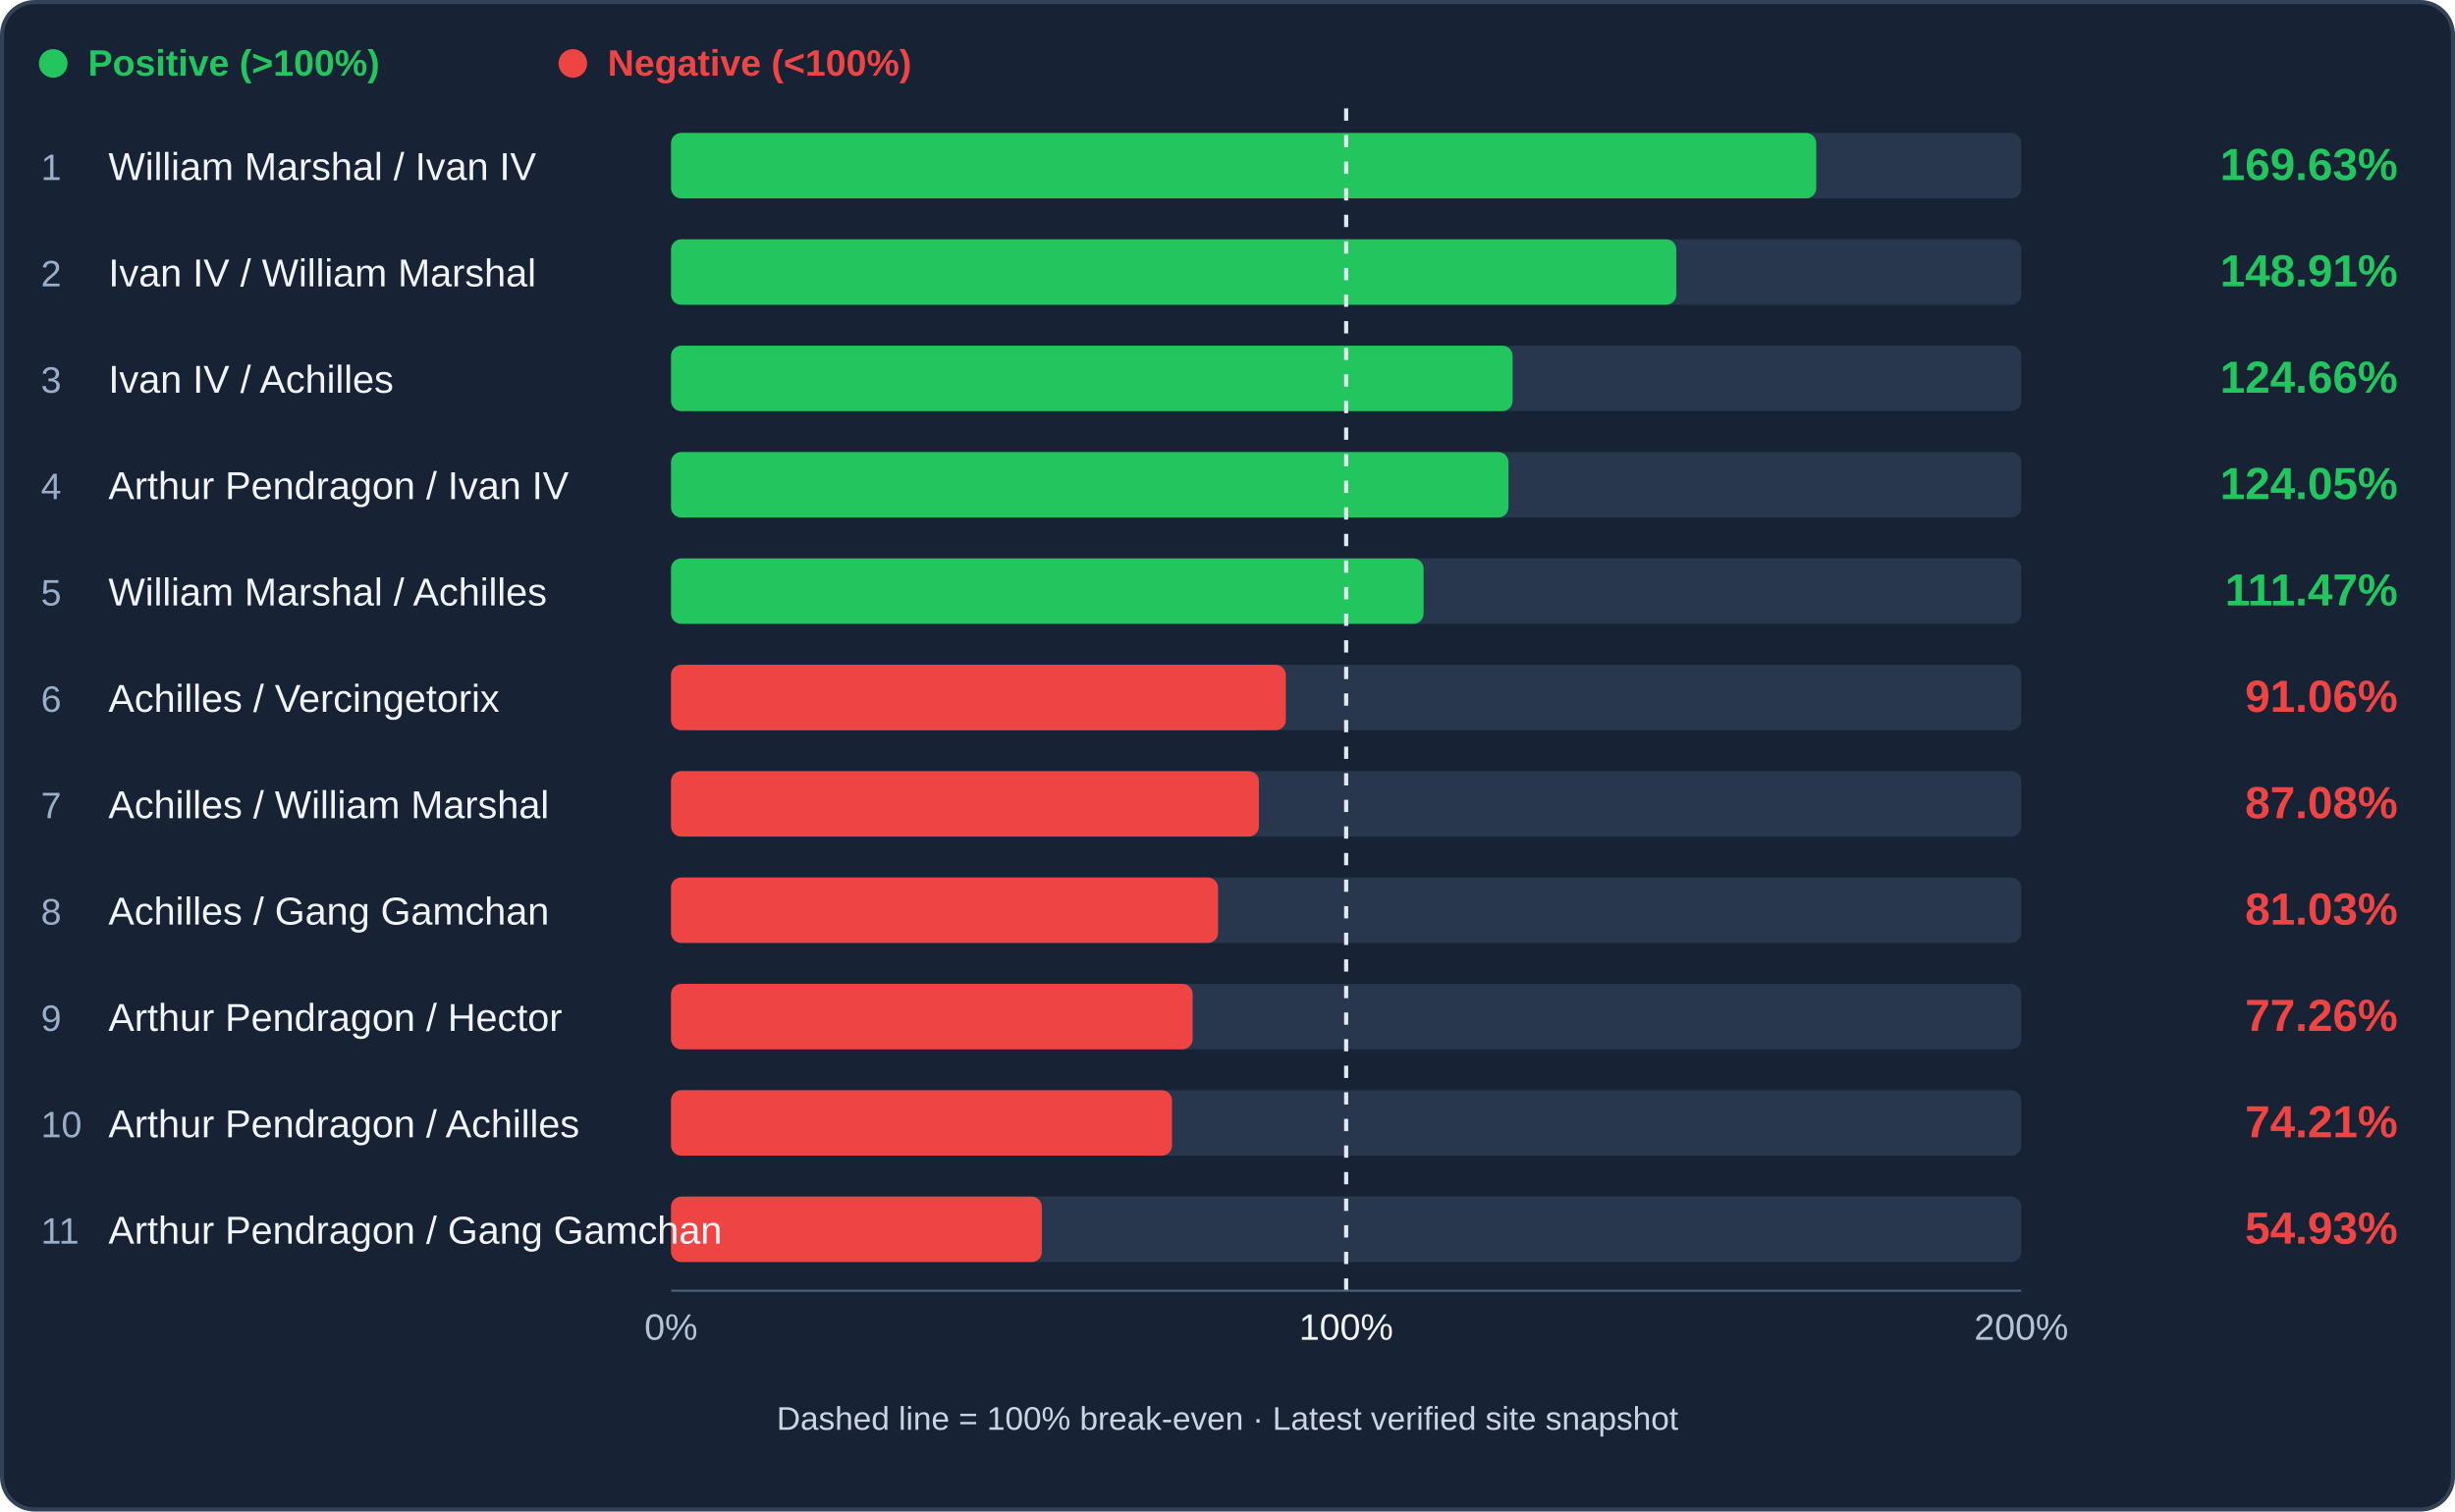
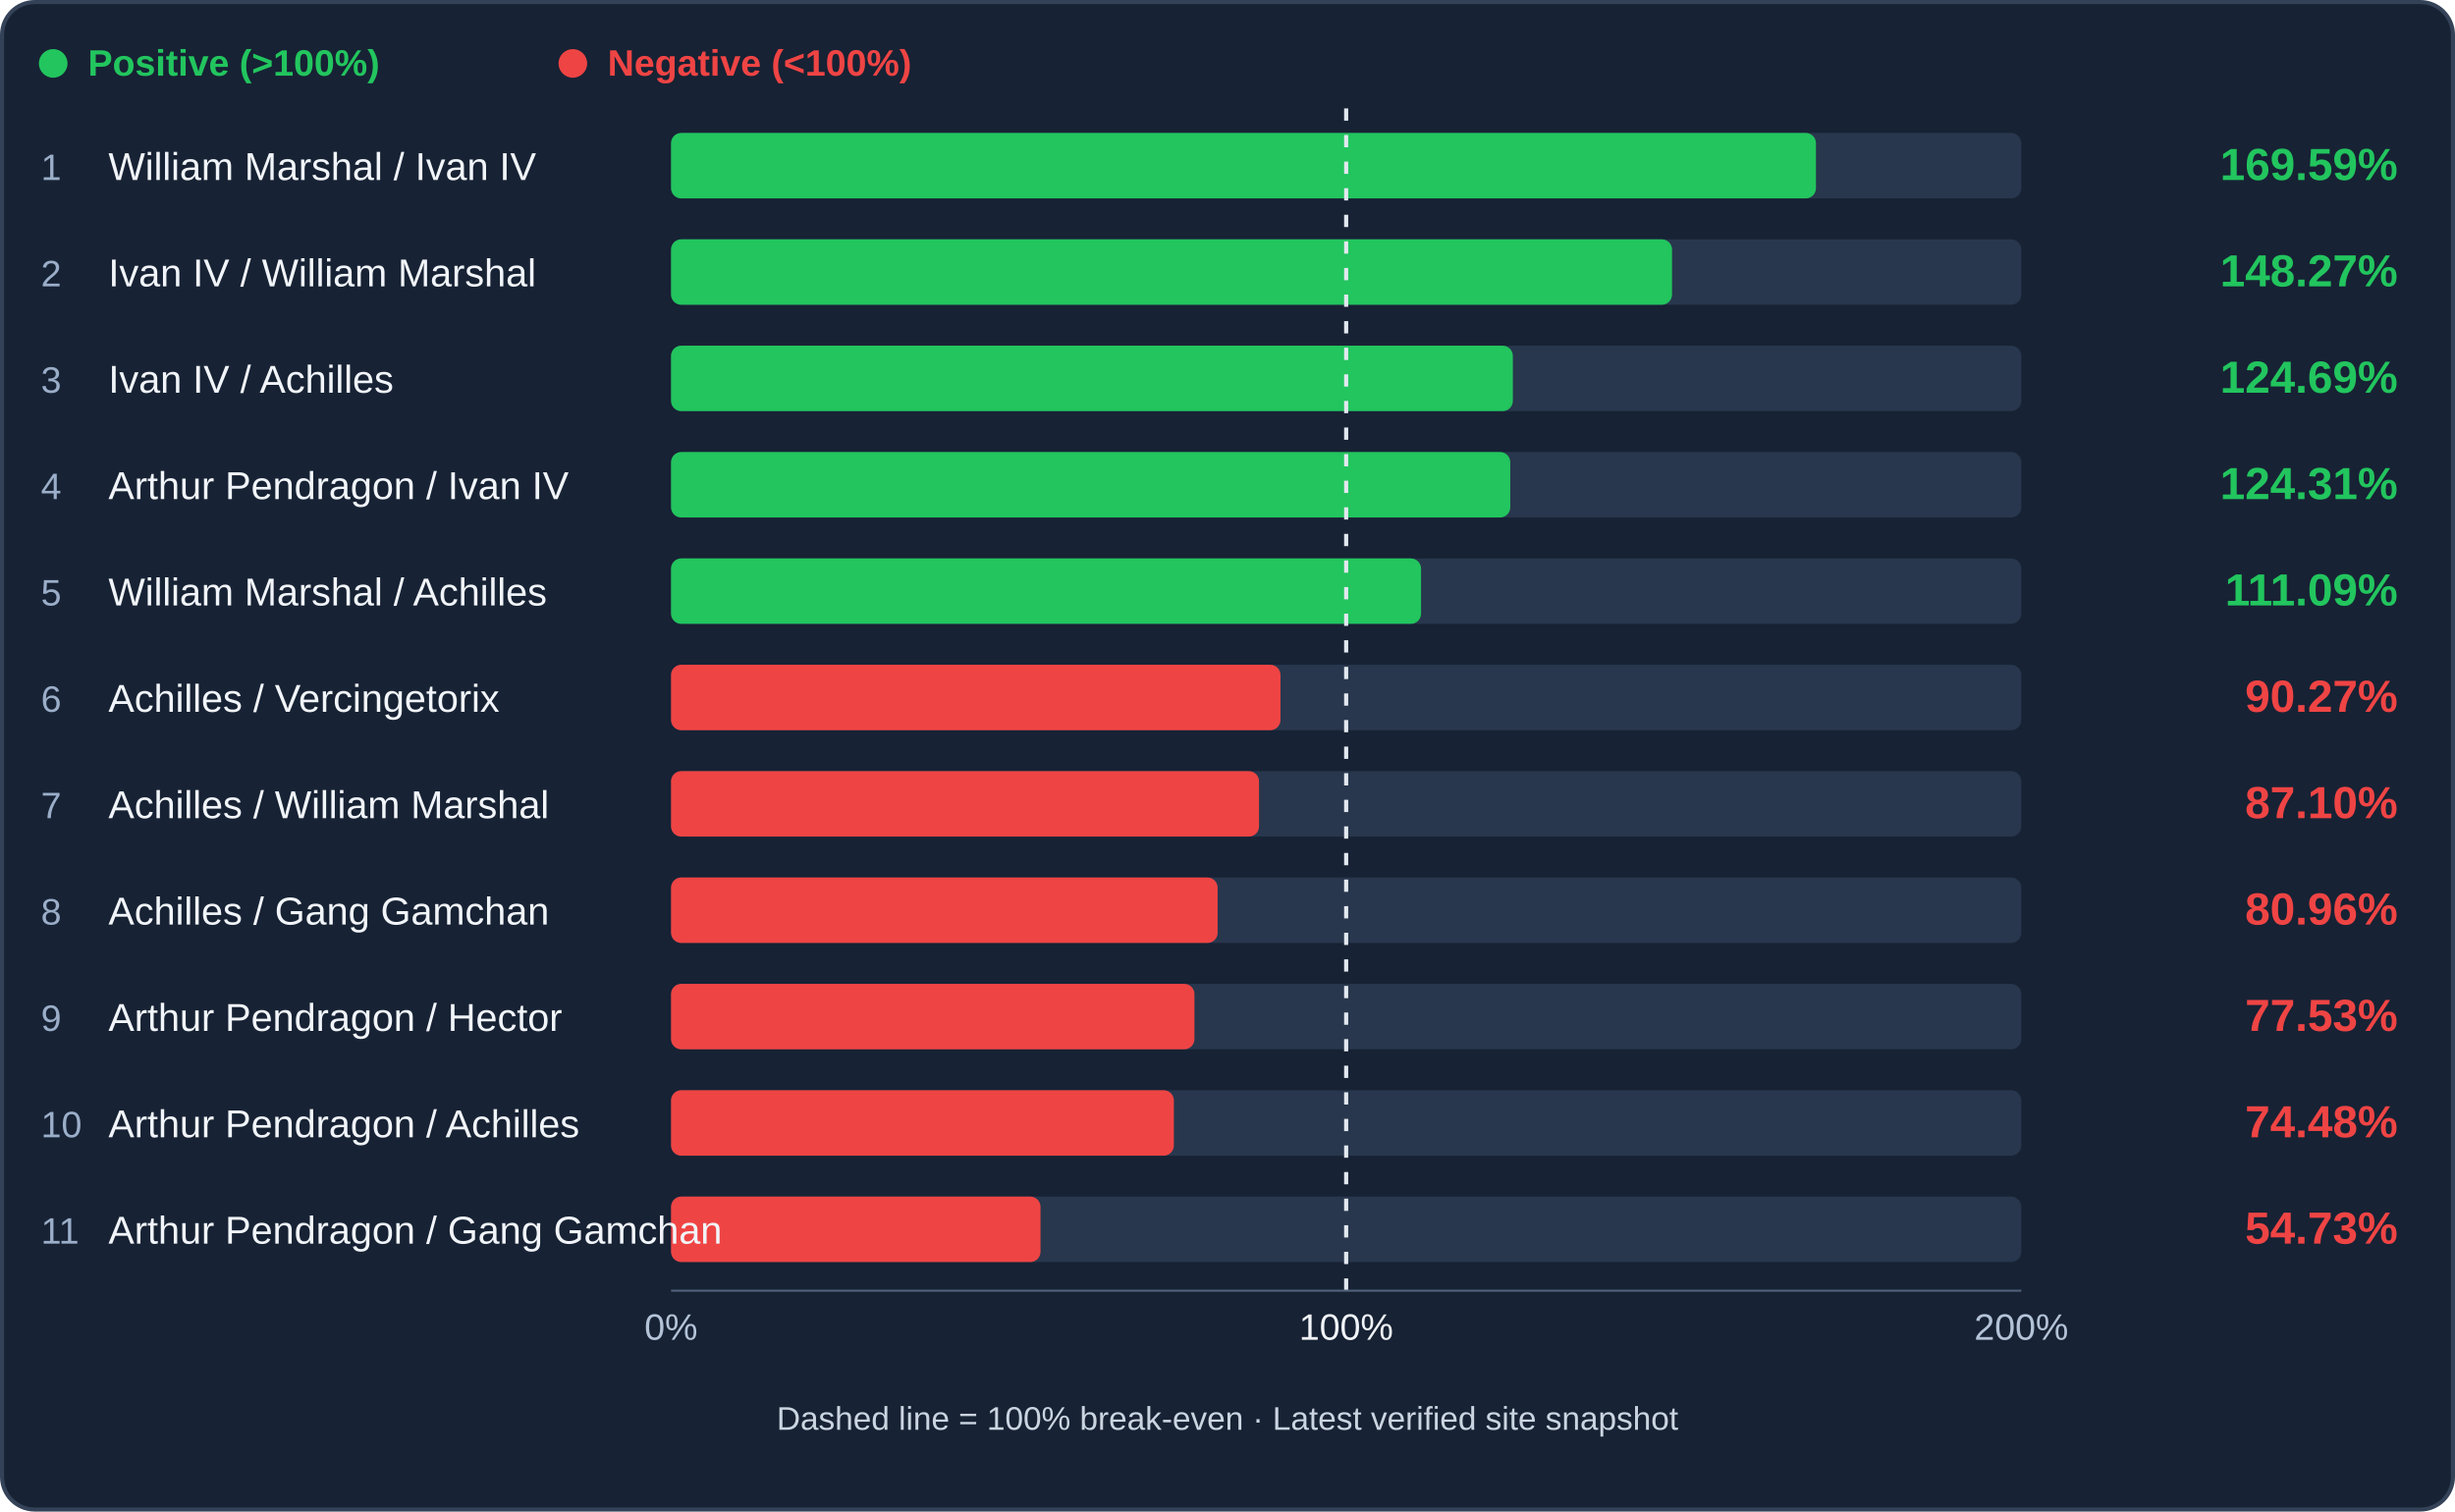
<svg xmlns="http://www.w3.org/2000/svg" viewBox="0 0 1200 739" role="img" aria-label="Cavalry trade efficiency ranking">
  <rect x="1" y="1" width="1198" height="737" rx="16" fill="#172234" stroke="#344258" stroke-width="2" />
  <circle cx="26" cy="31" r="7" fill="#22c55e" />
  <text x="43" y="37" fill="#22c55e" font-family="Arial,sans-serif" font-size="18" font-weight="600">Positive (&gt;100%)</text>
  <circle cx="280" cy="31" r="7" fill="#ef4444" />
  <text x="297" y="37" fill="#ef4444" font-family="Arial,sans-serif" font-size="18" font-weight="600">Negative (&lt;100%)</text>
  <rect x="328" y="65" width="660" height="32" rx="5" fill="#28374d" />
-   <rect x="328" y="65" width="559.78" height="32" rx="5" fill="#22c55e" />
+   <rect x="328" y="65" width="559.64" height="32" rx="5" fill="#22c55e" />
  <text x="20" y="88" fill="#9baec9" font-family="Arial,sans-serif" font-size="18">1</text>
  <text x="53" y="88" fill="#f1f5f9" font-family="Arial,sans-serif" font-size="19">William Marshal / Ivan IV</text>
-   <text x="1172" y="88" text-anchor="end" fill="#22c55e" font-family="Arial,sans-serif" font-weight="bold" font-size="22">169.63%</text>
+   <text x="1172" y="88" text-anchor="end" fill="#22c55e" font-family="Arial,sans-serif" font-weight="bold" font-size="22">169.59%</text>
  <rect x="328" y="117" width="660" height="32" rx="5" fill="#28374d" />
-   <rect x="328" y="117" width="491.40" height="32" rx="5" fill="#22c55e" />
+   <rect x="328" y="117" width="489.29" height="32" rx="5" fill="#22c55e" />
  <text x="20" y="140" fill="#9baec9" font-family="Arial,sans-serif" font-size="18">2</text>
  <text x="53" y="140" fill="#f1f5f9" font-family="Arial,sans-serif" font-size="19">Ivan IV / William Marshal</text>
-   <text x="1172" y="140" text-anchor="end" fill="#22c55e" font-family="Arial,sans-serif" font-weight="bold" font-size="22">148.91%</text>
+   <text x="1172" y="140" text-anchor="end" fill="#22c55e" font-family="Arial,sans-serif" font-weight="bold" font-size="22">148.27%</text>
  <rect x="328" y="169" width="660" height="32" rx="5" fill="#28374d" />
-   <rect x="328" y="169" width="411.37" height="32" rx="5" fill="#22c55e" />
+   <rect x="328" y="169" width="411.48" height="32" rx="5" fill="#22c55e" />
  <text x="20" y="192" fill="#9baec9" font-family="Arial,sans-serif" font-size="18">3</text>
  <text x="53" y="192" fill="#f1f5f9" font-family="Arial,sans-serif" font-size="19">Ivan IV / Achilles</text>
-   <text x="1172" y="192" text-anchor="end" fill="#22c55e" font-family="Arial,sans-serif" font-weight="bold" font-size="22">124.66%</text>
+   <text x="1172" y="192" text-anchor="end" fill="#22c55e" font-family="Arial,sans-serif" font-weight="bold" font-size="22">124.69%</text>
  <rect x="328" y="221" width="660" height="32" rx="5" fill="#28374d" />
-   <rect x="328" y="221" width="409.35" height="32" rx="5" fill="#22c55e" />
+   <rect x="328" y="221" width="410.22" height="32" rx="5" fill="#22c55e" />
  <text x="20" y="244" fill="#9baec9" font-family="Arial,sans-serif" font-size="18">4</text>
  <text x="53" y="244" fill="#f1f5f9" font-family="Arial,sans-serif" font-size="19">Arthur Pendragon / Ivan IV</text>
-   <text x="1172" y="244" text-anchor="end" fill="#22c55e" font-family="Arial,sans-serif" font-weight="bold" font-size="22">124.05%</text>
+   <text x="1172" y="244" text-anchor="end" fill="#22c55e" font-family="Arial,sans-serif" font-weight="bold" font-size="22">124.31%</text>
  <rect x="328" y="273" width="660" height="32" rx="5" fill="#28374d" />
-   <rect x="328" y="273" width="367.85" height="32" rx="5" fill="#22c55e" />
+   <rect x="328" y="273" width="366.61" height="32" rx="5" fill="#22c55e" />
  <text x="20" y="296" fill="#9baec9" font-family="Arial,sans-serif" font-size="18">5</text>
  <text x="53" y="296" fill="#f1f5f9" font-family="Arial,sans-serif" font-size="19">William Marshal / Achilles</text>
-   <text x="1172" y="296" text-anchor="end" fill="#22c55e" font-family="Arial,sans-serif" font-weight="bold" font-size="22">111.47%</text>
+   <text x="1172" y="296" text-anchor="end" fill="#22c55e" font-family="Arial,sans-serif" font-weight="bold" font-size="22">111.09%</text>
  <rect x="328" y="325" width="660" height="32" rx="5" fill="#28374d" />
-   <rect x="328" y="325" width="300.51" height="32" rx="5" fill="#ef4444" />
+   <rect x="328" y="325" width="297.90" height="32" rx="5" fill="#ef4444" />
  <text x="20" y="348" fill="#9baec9" font-family="Arial,sans-serif" font-size="18">6</text>
  <text x="53" y="348" fill="#f1f5f9" font-family="Arial,sans-serif" font-size="19">Achilles / Vercingetorix</text>
-   <text x="1172" y="348" text-anchor="end" fill="#ef4444" font-family="Arial,sans-serif" font-weight="bold" font-size="22">91.06%</text>
+   <text x="1172" y="348" text-anchor="end" fill="#ef4444" font-family="Arial,sans-serif" font-weight="bold" font-size="22">90.27%</text>
  <rect x="328" y="377" width="660" height="32" rx="5" fill="#28374d" />
-   <rect x="328" y="377" width="287.36" height="32" rx="5" fill="#ef4444" />
+   <rect x="328" y="377" width="287.42" height="32" rx="5" fill="#ef4444" />
  <text x="20" y="400" fill="#9baec9" font-family="Arial,sans-serif" font-size="18">7</text>
  <text x="53" y="400" fill="#f1f5f9" font-family="Arial,sans-serif" font-size="19">Achilles / William Marshal</text>
-   <text x="1172" y="400" text-anchor="end" fill="#ef4444" font-family="Arial,sans-serif" font-weight="bold" font-size="22">87.08%</text>
+   <text x="1172" y="400" text-anchor="end" fill="#ef4444" font-family="Arial,sans-serif" font-weight="bold" font-size="22">87.10%</text>
  <rect x="328" y="429" width="660" height="32" rx="5" fill="#28374d" />
-   <rect x="328" y="429" width="267.38" height="32" rx="5" fill="#ef4444" />
+   <rect x="328" y="429" width="267.18" height="32" rx="5" fill="#ef4444" />
  <text x="20" y="452" fill="#9baec9" font-family="Arial,sans-serif" font-size="18">8</text>
  <text x="53" y="452" fill="#f1f5f9" font-family="Arial,sans-serif" font-size="19">Achilles / Gang Gamchan</text>
-   <text x="1172" y="452" text-anchor="end" fill="#ef4444" font-family="Arial,sans-serif" font-weight="bold" font-size="22">81.03%</text>
+   <text x="1172" y="452" text-anchor="end" fill="#ef4444" font-family="Arial,sans-serif" font-weight="bold" font-size="22">80.96%</text>
  <rect x="328" y="481" width="660" height="32" rx="5" fill="#28374d" />
-   <rect x="328" y="481" width="254.97" height="32" rx="5" fill="#ef4444" />
+   <rect x="328" y="481" width="255.85" height="32" rx="5" fill="#ef4444" />
  <text x="20" y="504" fill="#9baec9" font-family="Arial,sans-serif" font-size="18">9</text>
  <text x="53" y="504" fill="#f1f5f9" font-family="Arial,sans-serif" font-size="19">Arthur Pendragon / Hector</text>
-   <text x="1172" y="504" text-anchor="end" fill="#ef4444" font-family="Arial,sans-serif" font-weight="bold" font-size="22">77.26%</text>
+   <text x="1172" y="504" text-anchor="end" fill="#ef4444" font-family="Arial,sans-serif" font-weight="bold" font-size="22">77.53%</text>
  <rect x="328" y="533" width="660" height="32" rx="5" fill="#28374d" />
-   <rect x="328" y="533" width="244.89" height="32" rx="5" fill="#ef4444" />
+   <rect x="328" y="533" width="245.79" height="32" rx="5" fill="#ef4444" />
  <text x="20" y="556" fill="#9baec9" font-family="Arial,sans-serif" font-size="18">10</text>
  <text x="53" y="556" fill="#f1f5f9" font-family="Arial,sans-serif" font-size="19">Arthur Pendragon / Achilles</text>
-   <text x="1172" y="556" text-anchor="end" fill="#ef4444" font-family="Arial,sans-serif" font-weight="bold" font-size="22">74.21%</text>
+   <text x="1172" y="556" text-anchor="end" fill="#ef4444" font-family="Arial,sans-serif" font-weight="bold" font-size="22">74.48%</text>
  <rect x="328" y="585" width="660" height="32" rx="5" fill="#28374d" />
-   <rect x="328" y="585" width="181.26" height="32" rx="5" fill="#ef4444" />
+   <rect x="328" y="585" width="180.60" height="32" rx="5" fill="#ef4444" />
  <text x="20" y="608" fill="#9baec9" font-family="Arial,sans-serif" font-size="18">11</text>
  <text x="53" y="608" fill="#f1f5f9" font-family="Arial,sans-serif" font-size="19">Arthur Pendragon / Gang Gamchan</text>
-   <text x="1172" y="608" text-anchor="end" fill="#ef4444" font-family="Arial,sans-serif" font-weight="bold" font-size="22">54.93%</text>
+   <text x="1172" y="608" text-anchor="end" fill="#ef4444" font-family="Arial,sans-serif" font-weight="bold" font-size="22">54.73%</text>
  <line x1="658.00" y1="53" x2="658.00" y2="633" stroke="#e2e8f0" stroke-width="2" stroke-dasharray="6 7" />
  <line x1="328" y1="631" x2="988" y2="631" stroke="#51617a" />
  <text x="328" y="655" text-anchor="middle" fill="#b4c3d8" font-family="Arial" font-size="18">0%</text>
  <text x="658.00" y="655" text-anchor="middle" fill="#f1f5f9" font-family="Arial" font-size="18">100%</text>
  <text x="988" y="655" text-anchor="middle" fill="#b4c3d8" font-family="Arial" font-size="18">200%</text>
  <text x="600" y="699" text-anchor="middle" fill="#cbd5e1" font-family="Arial" font-size="16">Dashed line = 100% break-even · Latest verified site snapshot</text>
</svg>
